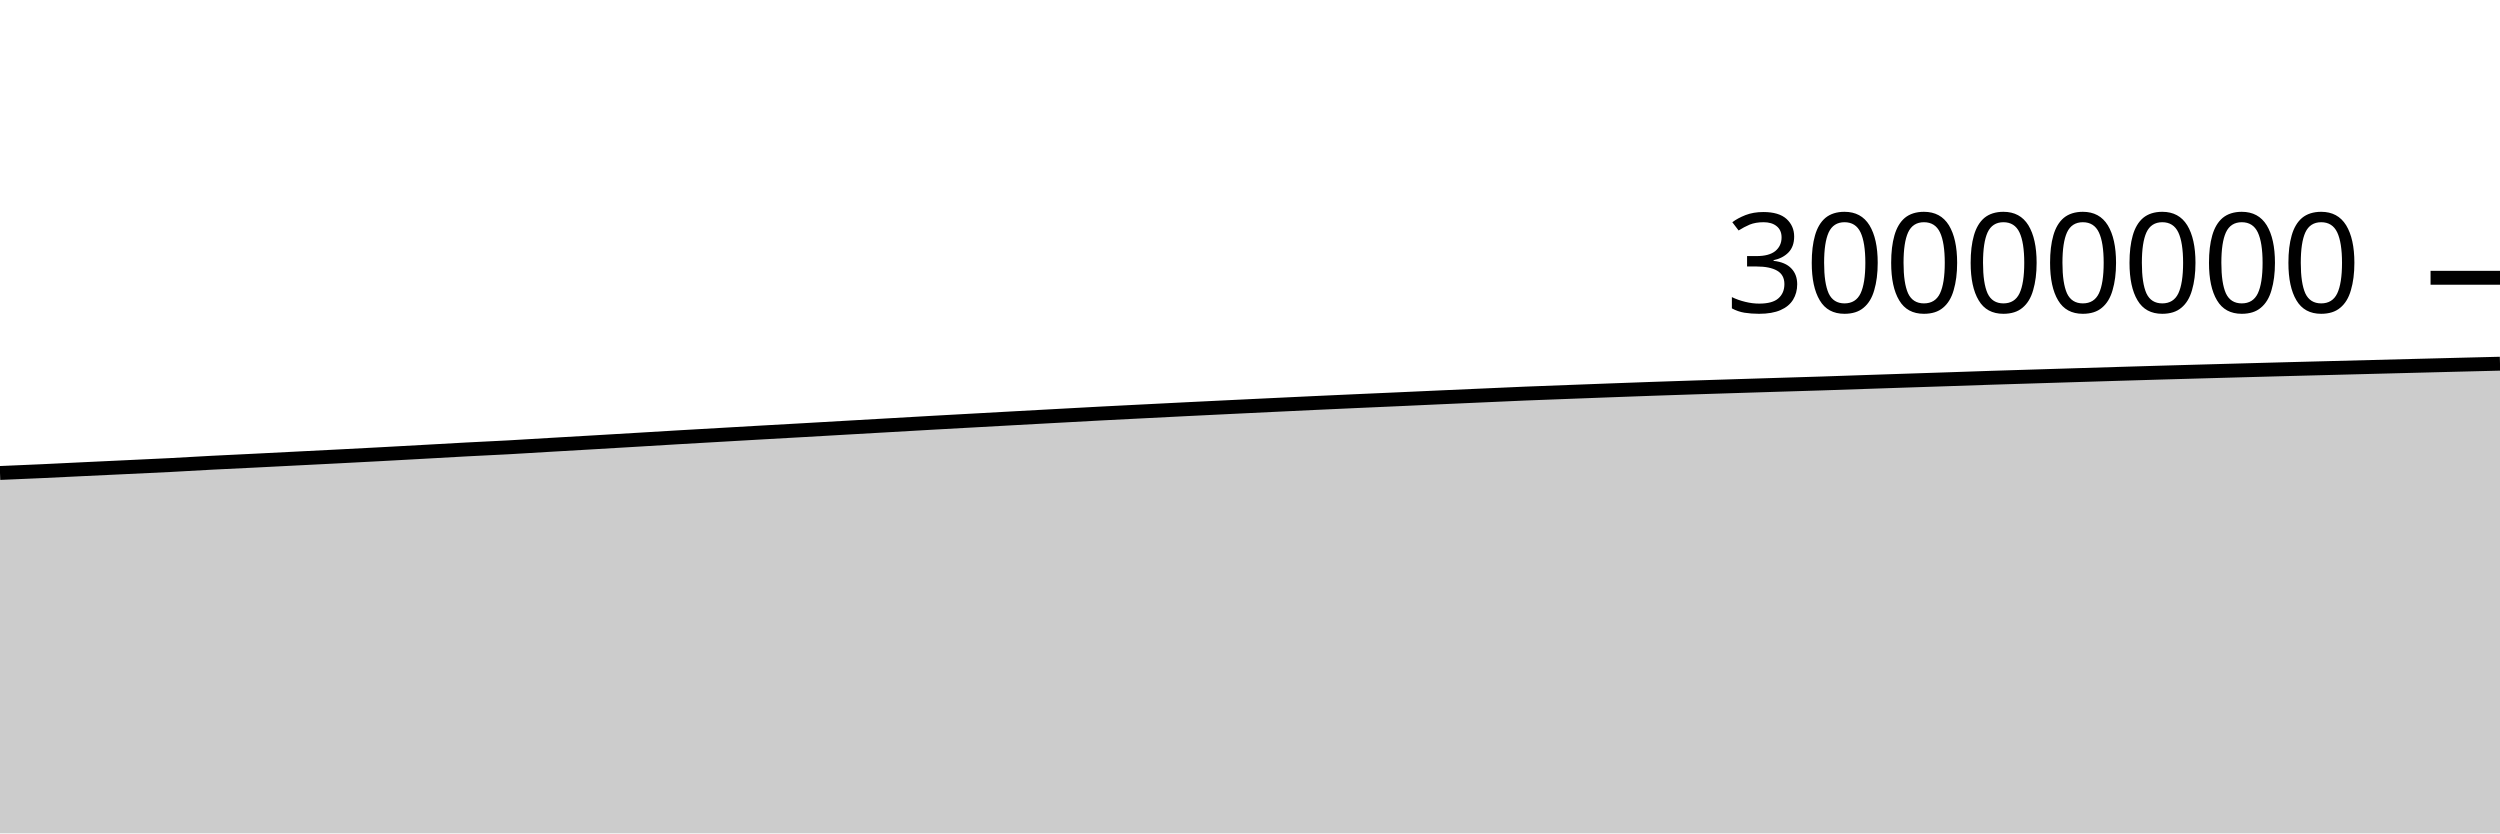
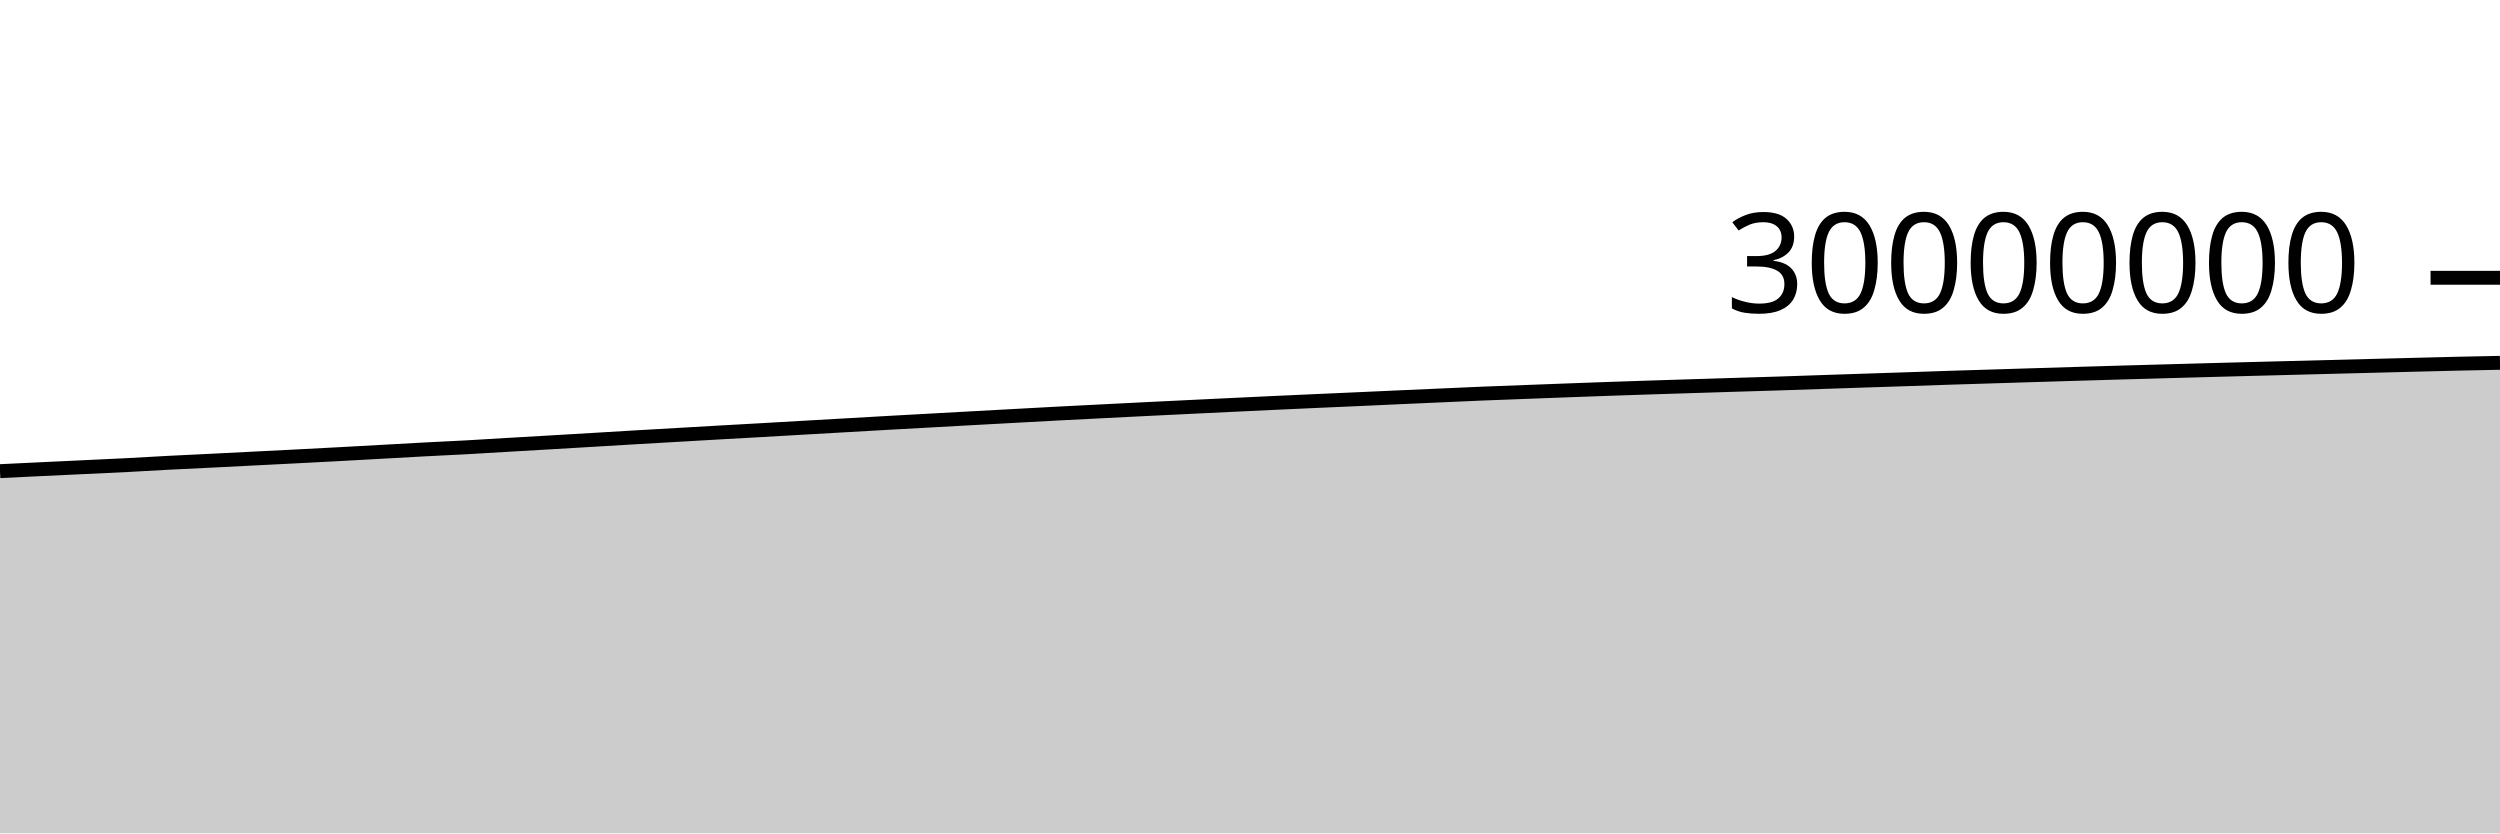
<svg xmlns="http://www.w3.org/2000/svg" viewBox="0 0 180 60">
  <g transform="translate(0,20)">
-     <path class="area" fill="rgba(0, 0, 0, 0.2)" d="M0,14.054C1.017,14.011,2.034,13.968,3.051,13.922C4.068,13.875,5.085,13.824,6.102,13.775C7.119,13.727,8.136,13.679,9.153,13.631C10.169,13.583,11.186,13.538,12.203,13.486C13.22,13.433,14.237,13.37,15.254,13.317C16.271,13.264,17.288,13.219,18.305,13.168C19.322,13.118,20.339,13.065,21.356,13.013C22.373,12.962,23.39,12.911,24.407,12.859C25.424,12.807,26.441,12.754,27.458,12.699C28.475,12.645,29.492,12.588,30.508,12.531C31.525,12.475,32.542,12.415,33.559,12.361C34.576,12.307,35.593,12.263,36.61,12.207C37.627,12.151,38.644,12.086,39.661,12.026C40.678,11.966,41.695,11.908,42.712,11.849C43.729,11.789,44.746,11.73,45.763,11.669C46.78,11.609,47.797,11.545,48.814,11.486C49.831,11.426,50.847,11.369,51.864,11.311C52.881,11.252,53.898,11.193,54.915,11.135C55.932,11.077,56.949,11.022,57.966,10.964C58.983,10.906,60,10.846,61.017,10.788C62.034,10.73,63.051,10.672,64.068,10.614C65.085,10.556,66.102,10.497,67.119,10.439C68.136,10.382,69.153,10.327,70.169,10.271C71.186,10.214,72.203,10.158,73.22,10.102C74.237,10.046,75.254,9.991,76.271,9.936C77.288,9.88,78.305,9.823,79.322,9.77C80.339,9.716,81.356,9.666,82.373,9.615C83.39,9.563,84.407,9.512,85.424,9.461C86.441,9.411,87.458,9.361,88.475,9.312C89.492,9.263,90.508,9.213,91.525,9.165C92.542,9.116,93.559,9.067,94.576,9.02C95.593,8.973,96.61,8.927,97.627,8.881C98.644,8.835,99.661,8.792,100.678,8.746C101.695,8.701,102.712,8.653,103.729,8.607C104.746,8.562,105.763,8.517,106.78,8.472C107.797,8.427,108.814,8.379,109.831,8.337C110.847,8.295,111.864,8.259,112.881,8.221C113.898,8.182,114.915,8.144,115.932,8.106C116.949,8.069,117.966,8.031,118.983,7.995C120,7.959,121.017,7.926,122.034,7.893C123.051,7.86,124.068,7.829,125.085,7.797C126.102,7.765,127.119,7.733,128.136,7.702C129.153,7.67,130.169,7.641,131.186,7.609C132.203,7.576,133.22,7.539,134.237,7.505C135.254,7.471,136.271,7.437,137.288,7.403C138.305,7.37,139.322,7.337,140.339,7.303C141.356,7.269,142.373,7.232,143.39,7.199C144.407,7.166,145.424,7.136,146.441,7.105C147.458,7.074,148.475,7.042,149.492,7.011C150.508,6.98,151.525,6.949,152.542,6.918C153.559,6.888,154.576,6.858,155.593,6.828C156.61,6.799,157.627,6.77,158.644,6.742C159.661,6.713,160.678,6.686,161.695,6.658C162.712,6.63,163.729,6.603,164.746,6.576C165.763,6.549,166.78,6.523,167.797,6.497C168.814,6.47,169.831,6.444,170.847,6.418C171.864,6.392,172.881,6.366,173.898,6.34C174.915,6.314,175.932,6.288,176.949,6.262C177.966,6.237,178.983,6.211,180,6.186L180,40C178.983,40,177.966,40,176.949,40C175.932,40,174.915,40,173.898,40C172.881,40,171.864,40,170.847,40C169.831,40,168.814,40,167.797,40C166.78,40,165.763,40,164.746,40C163.729,40,162.712,40,161.695,40C160.678,40,159.661,40,158.644,40C157.627,40,156.61,40,155.593,40C154.576,40,153.559,40,152.542,40C151.525,40,150.508,40,149.492,40C148.475,40,147.458,40,146.441,40C145.424,40,144.407,40,143.39,40C142.373,40,141.356,40,140.339,40C139.322,40,138.305,40,137.288,40C136.271,40,135.254,40,134.237,40C133.22,40,132.203,40,131.186,40C130.169,40,129.153,40,128.136,40C127.119,40,126.102,40,125.085,40C124.068,40,123.051,40,122.034,40C121.017,40,120,40,118.983,40C117.966,40,116.949,40,115.932,40C114.915,40,113.898,40,112.881,40C111.864,40,110.847,40,109.831,40C108.814,40,107.797,40,106.78,40C105.763,40,104.746,40,103.729,40C102.712,40,101.695,40,100.678,40C99.661,40,98.644,40,97.627,40C96.61,40,95.593,40,94.576,40C93.559,40,92.542,40,91.525,40C90.508,40,89.492,40,88.475,40C87.458,40,86.441,40,85.424,40C84.407,40,83.39,40,82.373,40C81.356,40,80.339,40,79.322,40C78.305,40,77.288,40,76.271,40C75.254,40,74.237,40,73.22,40C72.203,40,71.186,40,70.169,40C69.153,40,68.136,40,67.119,40C66.102,40,65.085,40,64.068,40C63.051,40,62.034,40,61.017,40C60,40,58.983,40,57.966,40C56.949,40,55.932,40,54.915,40C53.898,40,52.881,40,51.864,40C50.847,40,49.831,40,48.814,40C47.797,40,46.78,40,45.763,40C44.746,40,43.729,40,42.712,40C41.695,40,40.678,40,39.661,40C38.644,40,37.627,40,36.61,40C35.593,40,34.576,40,33.559,40C32.542,40,31.525,40,30.508,40C29.492,40,28.475,40,27.458,40C26.441,40,25.424,40,24.407,40C23.39,40,22.373,40,21.356,40C20.339,40,19.322,40,18.305,40C17.288,40,16.271,40,15.254,40C14.237,40,13.22,40,12.203,40C11.186,40,10.169,40,9.153,40C8.136,40,7.119,40,6.102,40C5.085,40,4.068,40,3.051,40C2.034,40,1.017,40,0,40Z" />
-     <path class="line" stroke="black" fill="none" d="M0,14.054C1.017,14.011,2.034,13.968,3.051,13.922C4.068,13.875,5.085,13.824,6.102,13.775C7.119,13.727,8.136,13.679,9.153,13.631C10.169,13.583,11.186,13.538,12.203,13.486C13.22,13.433,14.237,13.37,15.254,13.317C16.271,13.264,17.288,13.219,18.305,13.168C19.322,13.118,20.339,13.065,21.356,13.013C22.373,12.962,23.39,12.911,24.407,12.859C25.424,12.807,26.441,12.754,27.458,12.699C28.475,12.645,29.492,12.588,30.508,12.531C31.525,12.475,32.542,12.415,33.559,12.361C34.576,12.307,35.593,12.263,36.61,12.207C37.627,12.151,38.644,12.086,39.661,12.026C40.678,11.966,41.695,11.908,42.712,11.849C43.729,11.789,44.746,11.73,45.763,11.669C46.78,11.609,47.797,11.545,48.814,11.486C49.831,11.426,50.847,11.369,51.864,11.311C52.881,11.252,53.898,11.193,54.915,11.135C55.932,11.077,56.949,11.022,57.966,10.964C58.983,10.906,60,10.846,61.017,10.788C62.034,10.73,63.051,10.672,64.068,10.614C65.085,10.556,66.102,10.497,67.119,10.439C68.136,10.382,69.153,10.327,70.169,10.271C71.186,10.214,72.203,10.158,73.22,10.102C74.237,10.046,75.254,9.991,76.271,9.936C77.288,9.88,78.305,9.823,79.322,9.77C80.339,9.716,81.356,9.666,82.373,9.615C83.39,9.563,84.407,9.512,85.424,9.461C86.441,9.411,87.458,9.361,88.475,9.312C89.492,9.263,90.508,9.213,91.525,9.165C92.542,9.116,93.559,9.067,94.576,9.02C95.593,8.973,96.61,8.927,97.627,8.881C98.644,8.835,99.661,8.792,100.678,8.746C101.695,8.701,102.712,8.653,103.729,8.607C104.746,8.562,105.763,8.517,106.78,8.472C107.797,8.427,108.814,8.379,109.831,8.337C110.847,8.295,111.864,8.259,112.881,8.221C113.898,8.182,114.915,8.144,115.932,8.106C116.949,8.069,117.966,8.031,118.983,7.995C120,7.959,121.017,7.926,122.034,7.893C123.051,7.86,124.068,7.829,125.085,7.797C126.102,7.765,127.119,7.733,128.136,7.702C129.153,7.67,130.169,7.641,131.186,7.609C132.203,7.576,133.22,7.539,134.237,7.505C135.254,7.471,136.271,7.437,137.288,7.403C138.305,7.37,139.322,7.337,140.339,7.303C141.356,7.269,142.373,7.232,143.39,7.199C144.407,7.166,145.424,7.136,146.441,7.105C147.458,7.074,148.475,7.042,149.492,7.011C150.508,6.98,151.525,6.949,152.542,6.918C153.559,6.888,154.576,6.858,155.593,6.828C156.61,6.799,157.627,6.77,158.644,6.742C159.661,6.713,160.678,6.686,161.695,6.658C162.712,6.63,163.729,6.603,164.746,6.576C165.763,6.549,166.78,6.523,167.797,6.497C168.814,6.47,169.831,6.444,170.847,6.418C171.864,6.392,172.881,6.366,173.898,6.34C174.915,6.314,175.932,6.288,176.949,6.262C177.966,6.237,178.983,6.211,180,6.186" />
+     <path class="area" fill="rgba(0, 0, 0, 0.2)" d="M0,13.922C1.017,13.873,2.034,13.824,3.051,13.775C4.068,13.727,5.085,13.679,6.102,13.631C7.119,13.583,8.136,13.538,9.153,13.486C10.169,13.433,11.186,13.37,12.203,13.317C13.22,13.264,14.237,13.219,15.254,13.168C16.271,13.118,17.288,13.065,18.305,13.013C19.322,12.962,20.339,12.911,21.356,12.859C22.373,12.807,23.39,12.754,24.407,12.699C25.424,12.645,26.441,12.588,27.458,12.531C28.475,12.475,29.492,12.415,30.508,12.361C31.525,12.307,32.542,12.263,33.559,12.207C34.576,12.151,35.593,12.086,36.61,12.026C37.627,11.966,38.644,11.908,39.661,11.849C40.678,11.789,41.695,11.73,42.712,11.669C43.729,11.609,44.746,11.545,45.763,11.486C46.78,11.426,47.797,11.369,48.814,11.311C49.831,11.252,50.847,11.193,51.864,11.135C52.881,11.077,53.898,11.022,54.915,10.964C55.932,10.906,56.949,10.846,57.966,10.788C58.983,10.73,60,10.672,61.017,10.614C62.034,10.556,63.051,10.497,64.068,10.439C65.085,10.382,66.102,10.327,67.119,10.271C68.136,10.214,69.153,10.158,70.169,10.102C71.186,10.046,72.203,9.991,73.22,9.936C74.237,9.88,75.254,9.823,76.271,9.77C77.288,9.716,78.305,9.666,79.322,9.615C80.339,9.563,81.356,9.512,82.373,9.461C83.39,9.411,84.407,9.361,85.424,9.312C86.441,9.263,87.458,9.213,88.475,9.165C89.492,9.116,90.508,9.067,91.525,9.02C92.542,8.973,93.559,8.927,94.576,8.881C95.593,8.835,96.61,8.792,97.627,8.746C98.644,8.701,99.661,8.653,100.678,8.607C101.695,8.562,102.712,8.517,103.729,8.472C104.746,8.427,105.763,8.379,106.78,8.337C107.797,8.295,108.814,8.259,109.831,8.221C110.847,8.182,111.864,8.144,112.881,8.106C113.898,8.069,114.915,8.031,115.932,7.995C116.949,7.959,117.966,7.926,118.983,7.893C120,7.86,121.017,7.829,122.034,7.797C123.051,7.765,124.068,7.733,125.085,7.702C126.102,7.67,127.119,7.641,128.136,7.609C129.153,7.576,130.169,7.539,131.186,7.505C132.203,7.471,133.22,7.437,134.237,7.403C135.254,7.37,136.271,7.337,137.288,7.303C138.305,7.269,139.322,7.232,140.339,7.199C141.356,7.166,142.373,7.136,143.39,7.105C144.407,7.074,145.424,7.042,146.441,7.011C147.458,6.98,148.475,6.949,149.492,6.918C150.508,6.888,151.525,6.858,152.542,6.828C153.559,6.799,154.576,6.77,155.593,6.742C156.61,6.713,157.627,6.686,158.644,6.658C159.661,6.63,160.678,6.603,161.695,6.576C162.712,6.549,163.729,6.523,164.746,6.497C165.763,6.47,166.78,6.444,167.797,6.418C168.814,6.392,169.831,6.366,170.847,6.34C171.864,6.314,172.881,6.288,173.898,6.262C174.915,6.237,175.932,6.209,176.949,6.186C177.966,6.163,178.983,6.143,180,6.123L180,40C178.983,40,177.966,40,176.949,40C175.932,40,174.915,40,173.898,40C172.881,40,171.864,40,170.847,40C169.831,40,168.814,40,167.797,40C166.78,40,165.763,40,164.746,40C163.729,40,162.712,40,161.695,40C160.678,40,159.661,40,158.644,40C157.627,40,156.61,40,155.593,40C154.576,40,153.559,40,152.542,40C151.525,40,150.508,40,149.492,40C148.475,40,147.458,40,146.441,40C145.424,40,144.407,40,143.39,40C142.373,40,141.356,40,140.339,40C139.322,40,138.305,40,137.288,40C136.271,40,135.254,40,134.237,40C133.22,40,132.203,40,131.186,40C130.169,40,129.153,40,128.136,40C127.119,40,126.102,40,125.085,40C124.068,40,123.051,40,122.034,40C121.017,40,120,40,118.983,40C117.966,40,116.949,40,115.932,40C114.915,40,113.898,40,112.881,40C111.864,40,110.847,40,109.831,40C108.814,40,107.797,40,106.78,40C105.763,40,104.746,40,103.729,40C102.712,40,101.695,40,100.678,40C99.661,40,98.644,40,97.627,40C96.61,40,95.593,40,94.576,40C93.559,40,92.542,40,91.525,40C90.508,40,89.492,40,88.475,40C87.458,40,86.441,40,85.424,40C84.407,40,83.39,40,82.373,40C81.356,40,80.339,40,79.322,40C78.305,40,77.288,40,76.271,40C75.254,40,74.237,40,73.22,40C72.203,40,71.186,40,70.169,40C69.153,40,68.136,40,67.119,40C66.102,40,65.085,40,64.068,40C63.051,40,62.034,40,61.017,40C60,40,58.983,40,57.966,40C56.949,40,55.932,40,54.915,40C53.898,40,52.881,40,51.864,40C50.847,40,49.831,40,48.814,40C47.797,40,46.78,40,45.763,40C44.746,40,43.729,40,42.712,40C41.695,40,40.678,40,39.661,40C38.644,40,37.627,40,36.61,40C35.593,40,34.576,40,33.559,40C32.542,40,31.525,40,30.508,40C29.492,40,28.475,40,27.458,40C26.441,40,25.424,40,24.407,40C23.39,40,22.373,40,21.356,40C20.339,40,19.322,40,18.305,40C17.288,40,16.271,40,15.254,40C14.237,40,13.22,40,12.203,40C11.186,40,10.169,40,9.153,40C8.136,40,7.119,40,6.102,40C5.085,40,4.068,40,3.051,40C2.034,40,1.017,40,0,40Z" />
+     <path class="line" stroke="black" fill="none" d="M0,13.922C1.017,13.873,2.034,13.824,3.051,13.775C4.068,13.727,5.085,13.679,6.102,13.631C7.119,13.583,8.136,13.538,9.153,13.486C10.169,13.433,11.186,13.37,12.203,13.317C13.22,13.264,14.237,13.219,15.254,13.168C16.271,13.118,17.288,13.065,18.305,13.013C19.322,12.962,20.339,12.911,21.356,12.859C22.373,12.807,23.39,12.754,24.407,12.699C25.424,12.645,26.441,12.588,27.458,12.531C28.475,12.475,29.492,12.415,30.508,12.361C31.525,12.307,32.542,12.263,33.559,12.207C34.576,12.151,35.593,12.086,36.61,12.026C37.627,11.966,38.644,11.908,39.661,11.849C40.678,11.789,41.695,11.73,42.712,11.669C43.729,11.609,44.746,11.545,45.763,11.486C46.78,11.426,47.797,11.369,48.814,11.311C49.831,11.252,50.847,11.193,51.864,11.135C52.881,11.077,53.898,11.022,54.915,10.964C55.932,10.906,56.949,10.846,57.966,10.788C58.983,10.73,60,10.672,61.017,10.614C62.034,10.556,63.051,10.497,64.068,10.439C65.085,10.382,66.102,10.327,67.119,10.271C68.136,10.214,69.153,10.158,70.169,10.102C71.186,10.046,72.203,9.991,73.22,9.936C74.237,9.88,75.254,9.823,76.271,9.77C77.288,9.716,78.305,9.666,79.322,9.615C80.339,9.563,81.356,9.512,82.373,9.461C83.39,9.411,84.407,9.361,85.424,9.312C86.441,9.263,87.458,9.213,88.475,9.165C89.492,9.116,90.508,9.067,91.525,9.02C92.542,8.973,93.559,8.927,94.576,8.881C95.593,8.835,96.61,8.792,97.627,8.746C98.644,8.701,99.661,8.653,100.678,8.607C101.695,8.562,102.712,8.517,103.729,8.472C104.746,8.427,105.763,8.379,106.78,8.337C107.797,8.295,108.814,8.259,109.831,8.221C110.847,8.182,111.864,8.144,112.881,8.106C113.898,8.069,114.915,8.031,115.932,7.995C116.949,7.959,117.966,7.926,118.983,7.893C120,7.86,121.017,7.829,122.034,7.797C123.051,7.765,124.068,7.733,125.085,7.702C126.102,7.67,127.119,7.641,128.136,7.609C129.153,7.576,130.169,7.539,131.186,7.505C132.203,7.471,133.22,7.437,134.237,7.403C135.254,7.37,136.271,7.337,137.288,7.303C138.305,7.269,139.322,7.232,140.339,7.199C141.356,7.166,142.373,7.136,143.39,7.105C144.407,7.074,145.424,7.042,146.441,7.011C147.458,6.98,148.475,6.949,149.492,6.918C150.508,6.888,151.525,6.858,152.542,6.828C153.559,6.799,154.576,6.77,155.593,6.742C156.61,6.713,157.627,6.686,158.644,6.658C159.661,6.63,160.678,6.603,161.695,6.576C162.712,6.549,163.729,6.523,164.746,6.497C165.763,6.47,166.78,6.444,167.797,6.418C168.814,6.392,169.831,6.366,170.847,6.34C171.864,6.314,172.881,6.288,173.898,6.262C174.915,6.237,175.932,6.209,176.949,6.186C177.966,6.163,178.983,6.143,180,6.123" />
    <path class="axis-ceiling" stroke-width="1" stroke="black" fill="none" d="M175,0L180,0" />
    <text class="axis-ceiling-label" font-family="sans-serif" text-anchor="end" font-size="10px" x="170" y="2.5">30000000</text>
  </g>
</svg>
